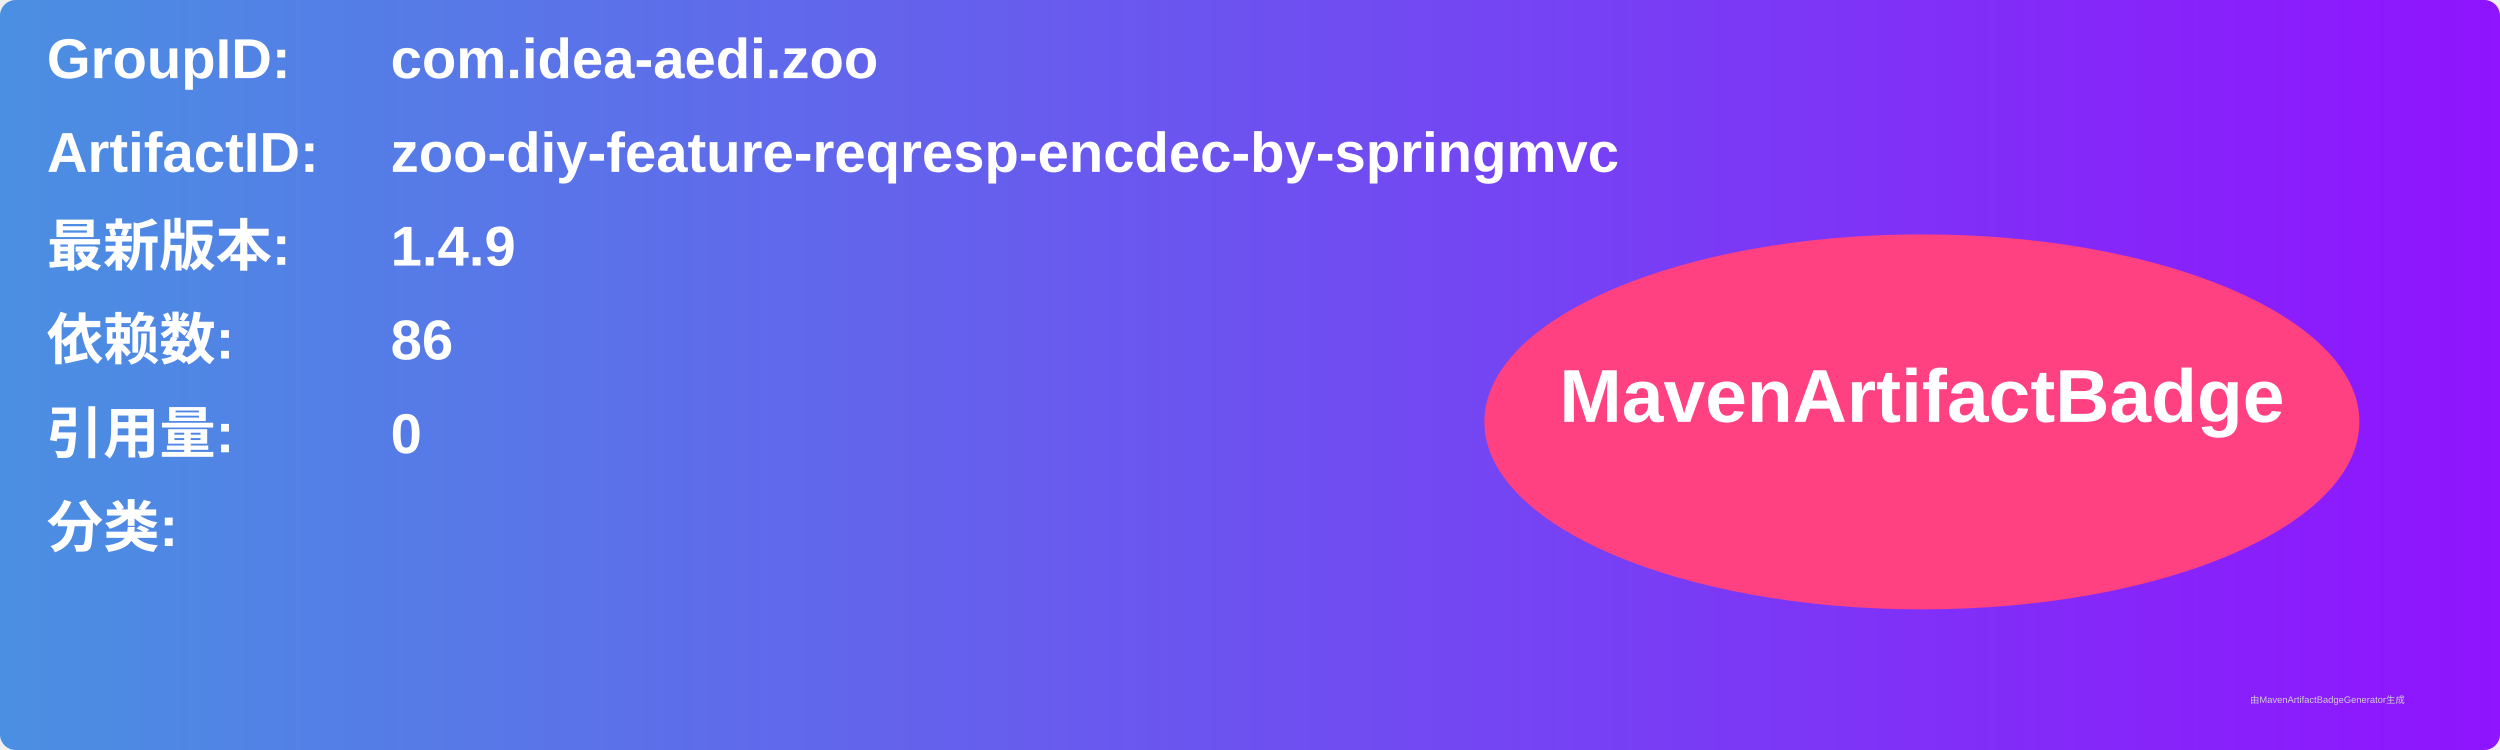
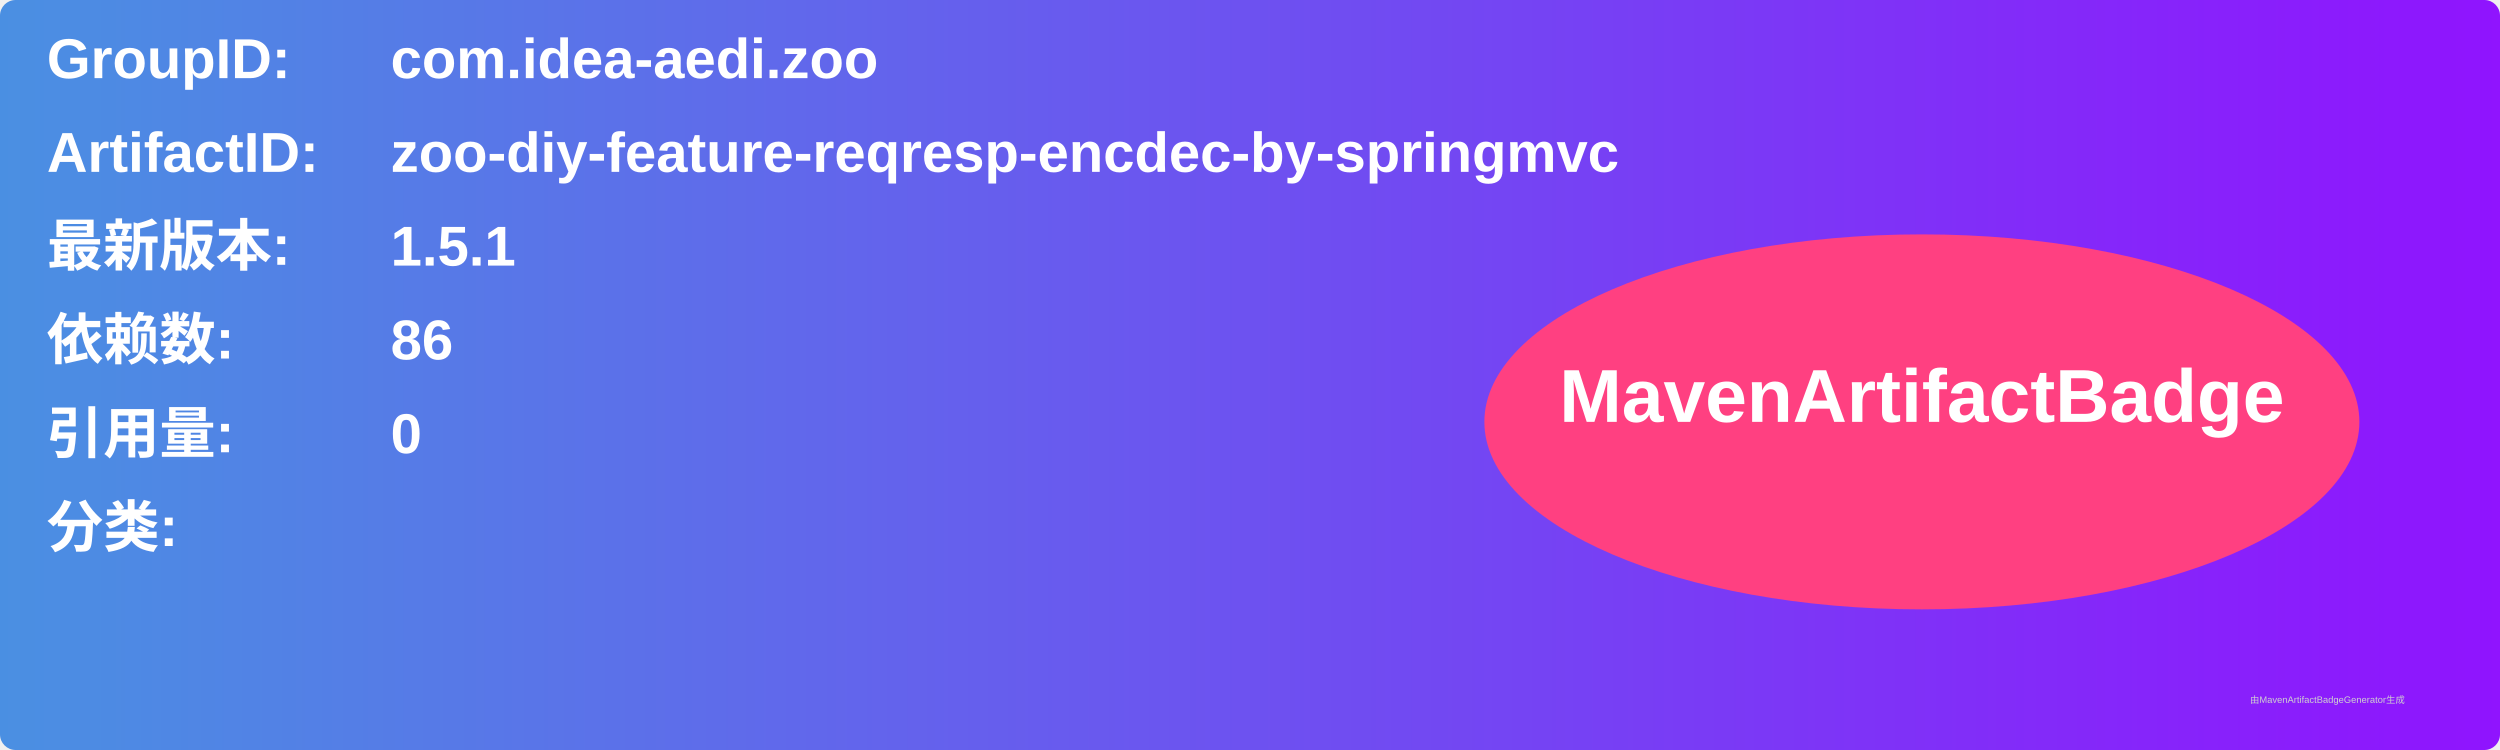
<svg xmlns="http://www.w3.org/2000/svg" width="800" height="240" viewBox="0 0 800 240">
  <linearGradient id="grad" x1="0%" y1="0%" x2="100%" y2="0%">
    <stop offset="0%" stop-color="#4a90e2" />
    <stop offset="100%" stop-color="#9013fe" />
  </linearGradient>
  <rect width="100%" height="100%" rx="5" ry="5" fill="url(#grad)" />
  <g transform="translate(15, 15)">
    <text x="0" y="10" font-family="Arial" font-size="18" fill="white" font-weight="bold" width="260">GroupID:</text>
    <text x="110" y="10" font-family="Arial" font-size="18" fill="white" font-weight="bold" width="460">com.idea-aedi.zoo</text>
    <text x="0" y="40" font-family="Arial" font-size="18" fill="white" font-weight="bold" width="260">ArtifactID:</text>
    <text x="110" y="40" font-family="Arial" font-size="18" fill="white" font-weight="bold" width="460">zoo-diy-feature-reqresp-encdec-by-springmvc</text>
    <text x="0" y="70" font-family="Arial" font-size="18" fill="white" font-weight="bold">最新版本:</text>
    <text x="110" y="70" font-family="Arial" font-size="18" fill="white" font-weight="bold">
-       <tspan font-weight="bold">1.4.9</tspan>
+       <tspan font-weight="bold">1.5.1</tspan>
    </text>
    <text x="0" y="100" font-family="Arial" font-size="18" fill="white" font-weight="bold">依赖数: </text>
    <text x="110" y="100" font-family="Arial" font-size="18" fill="white">
      <tspan font-weight="bold">86</tspan>
    </text>
    <text x="0" y="130" font-family="Arial" font-size="18" fill="white" font-weight="bold">引用量: </text>
    <text x="110" y="130" font-family="Arial" font-size="18" fill="white">
      <tspan font-weight="bold">0</tspan>
    </text>
    <text x="0" y="160" font-family="Arial" font-size="18" fill="white" font-weight="bold">分类:</text>
    <text x="10" y="190" font-family="Arial" font-size="10" fill="white">
      <tspan font-weight="bold" />
    </text>
    <ellipse cx="600" cy="120" rx="140" ry="60" fill="#ff4081" />
    <text x="600" y="120" text-anchor="middle" font-family="Arial" font-size="24" fill="white" font-weight="bold">MavenArtifactBadge</text>
  </g>
  <text x="720" y="225" font-family="Arial" font-size="3" fill="#d0d0d0">由MavenArtifactBadgeGenerator生成</text>
</svg>
